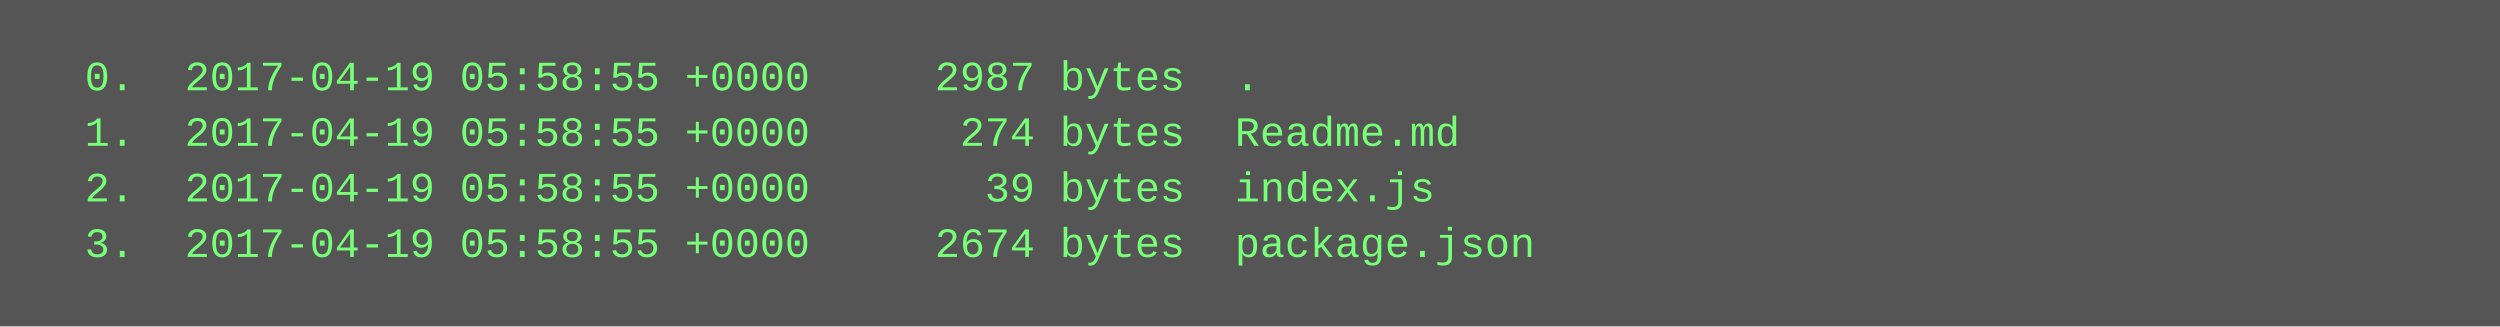
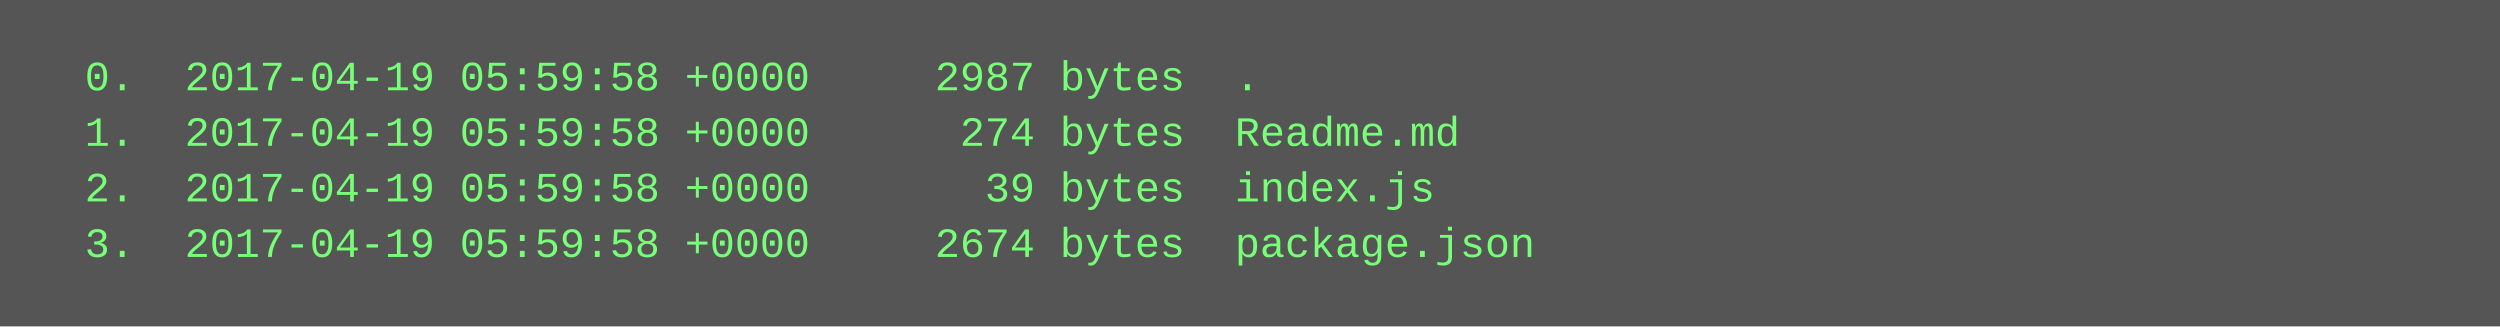
<svg xmlns="http://www.w3.org/2000/svg" height="94" width="720">
  <rect height="94" fill="#555" width="720" />
  <text fill="#7f7" font-family="Courier New" font-size="12" xml:space="preserve">
-     <tspan x="10" y="26">  0.  2017-04-19 05:58:55 +0000     2987 bytes  .</tspan>
-     <tspan x="10" y="42">  1.  2017-04-19 05:58:55 +0000      274 bytes  Readme.md</tspan>
-     <tspan x="10" y="58">  2.  2017-04-19 05:58:55 +0000       39 bytes  index.js</tspan>
-     <tspan x="10" y="74">  3.  2017-04-19 05:58:55 +0000     2674 bytes  package.json</tspan>
+     <tspan x="10" y="26">  0.  2017-04-19 05:59:58 +0000     2987 bytes  .</tspan>
+     <tspan x="10" y="42">  1.  2017-04-19 05:59:58 +0000      274 bytes  Readme.md</tspan>
+     <tspan x="10" y="58">  2.  2017-04-19 05:59:58 +0000       39 bytes  index.js</tspan>
+     <tspan x="10" y="74">  3.  2017-04-19 05:59:58 +0000     2674 bytes  package.json</tspan>
  </text>
</svg>
